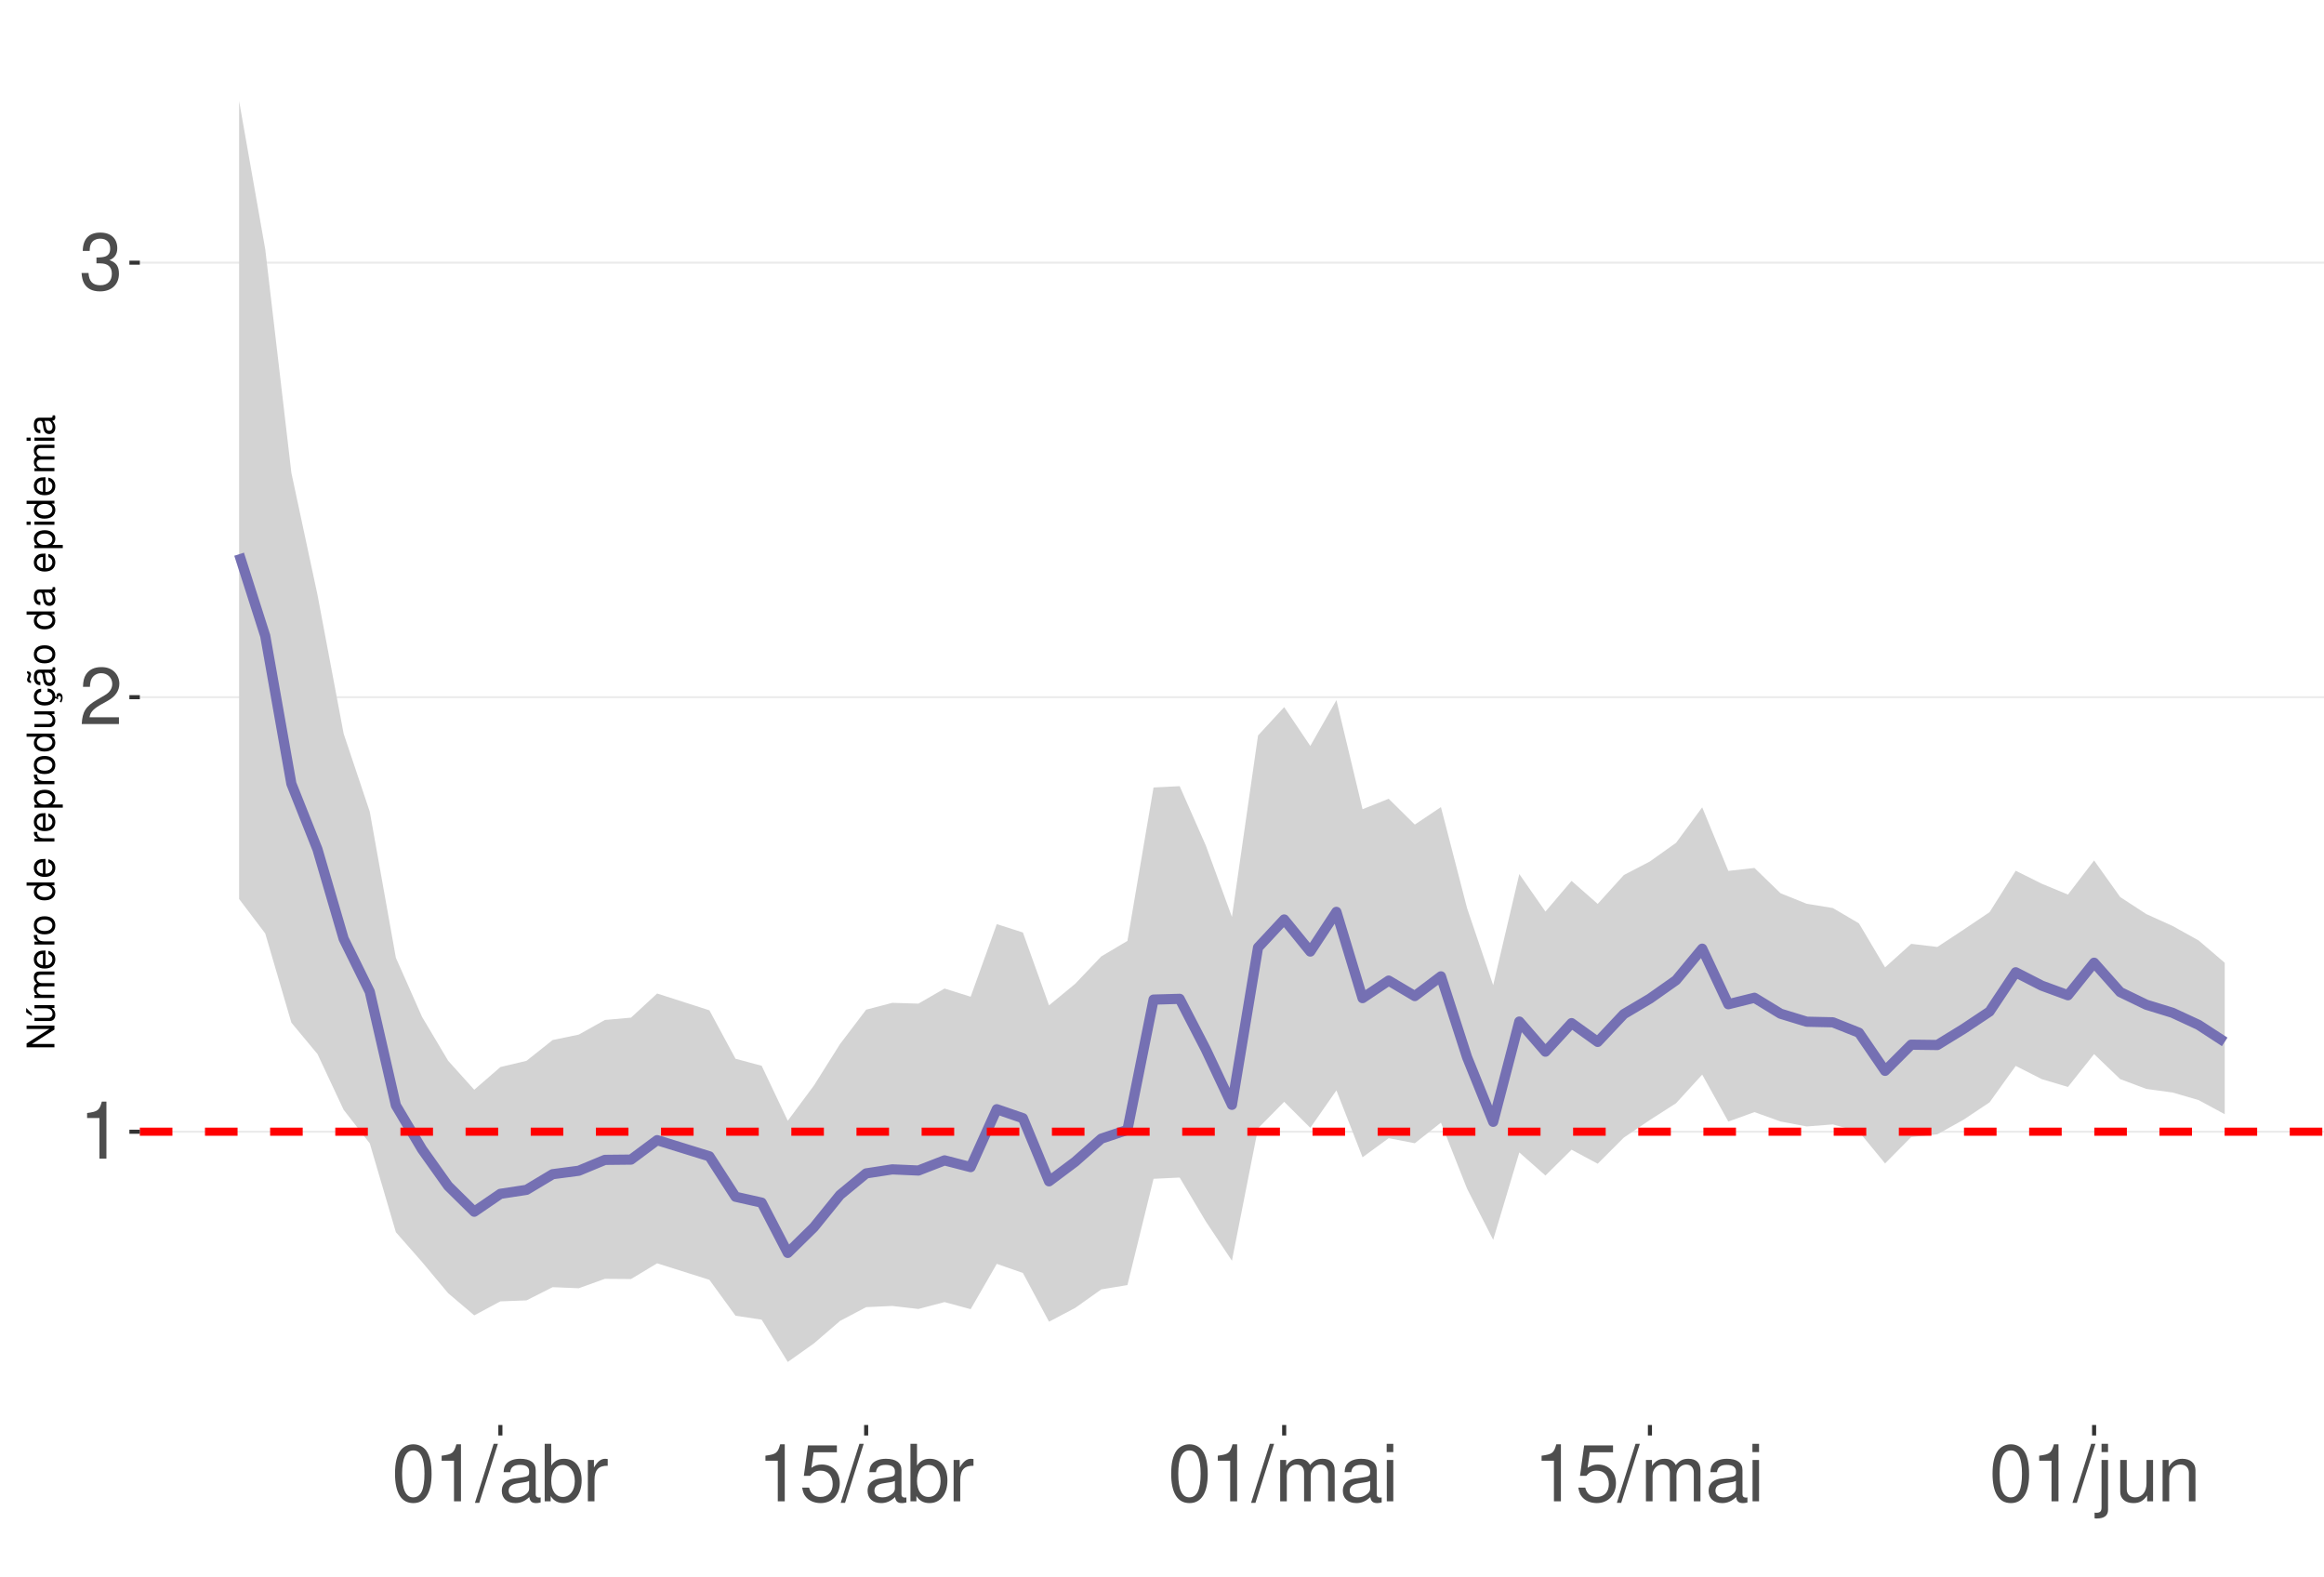
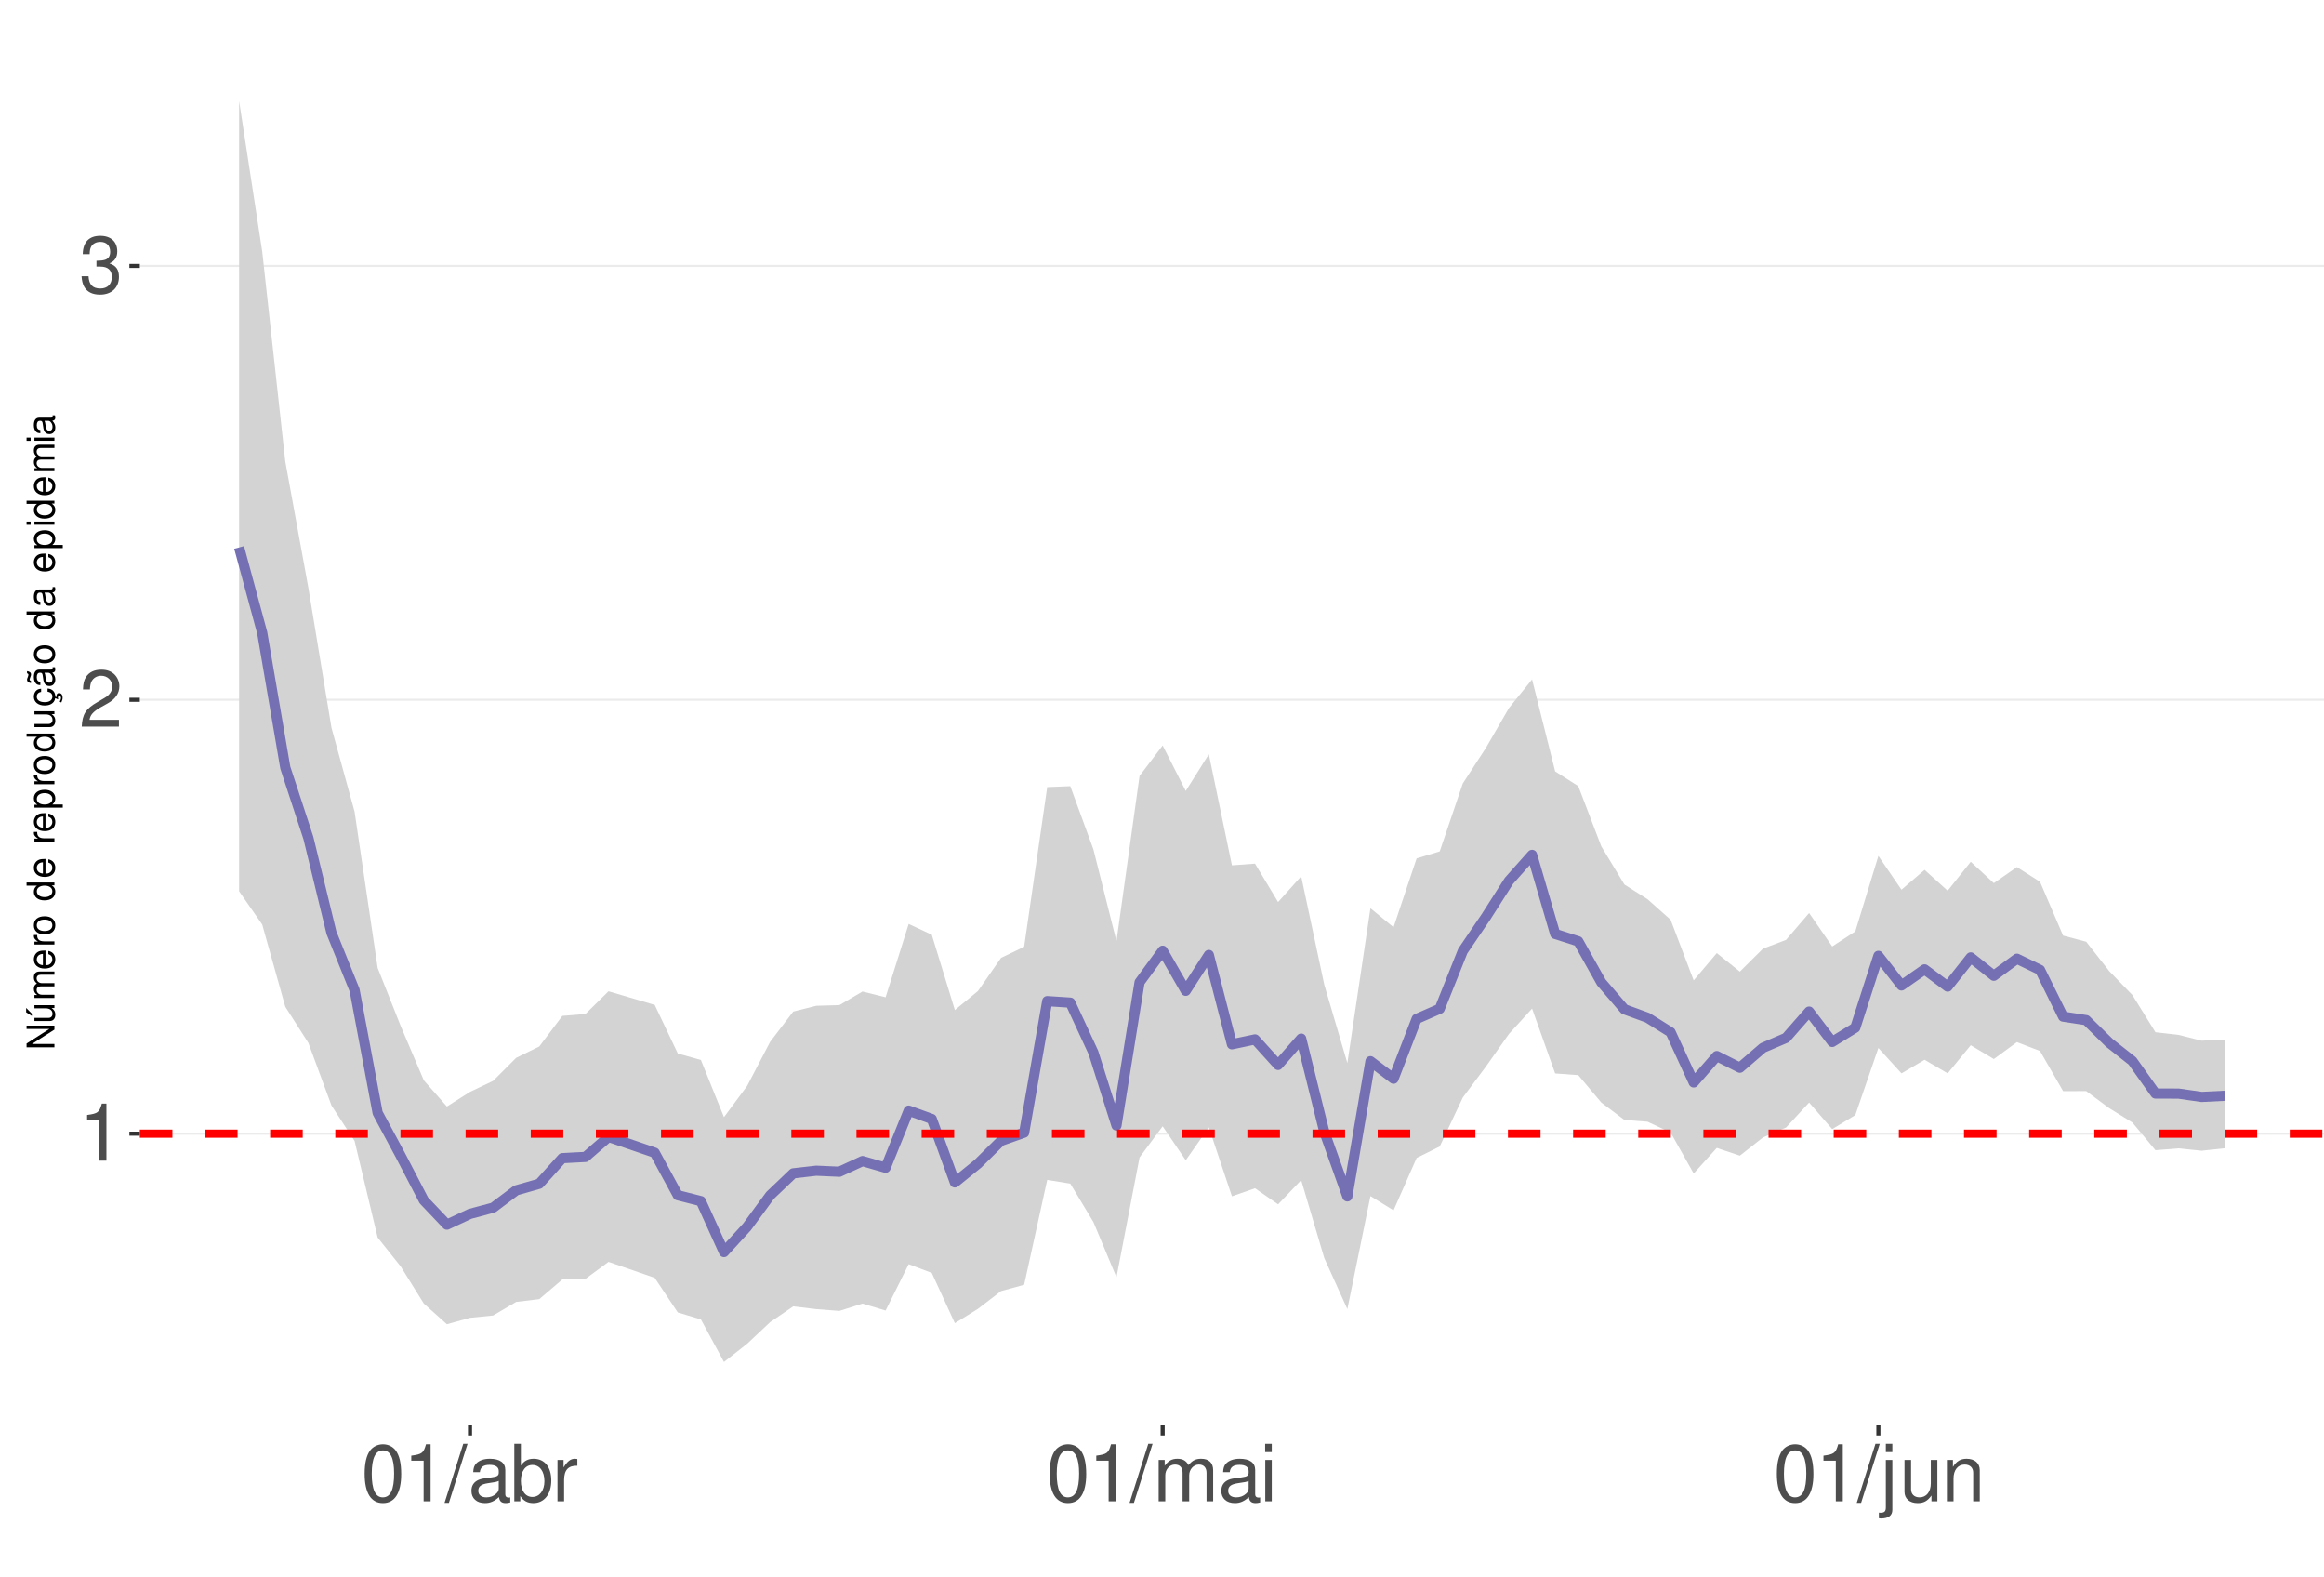
<svg xmlns="http://www.w3.org/2000/svg" xmlns:xlink="http://www.w3.org/1999/xlink" width="609pt" height="413pt" viewBox="0 0 609 413" version="1.1">
  <defs>
    <g>
      <symbol overflow="visible" id="glyph0-0">
        <path style="stroke:none;" d="" />
      </symbol>
      <symbol overflow="visible" id="glyph0-1">
        <path style="stroke:none;" d="M 5.344 -10.641 L 5.344 0 L 7.172 0 L 7.172 -14.938 L 5.969 -14.938 C 5.328 -12.641 4.922 -12.328 2.109 -11.953 L 2.109 -10.641 Z M 5.344 -10.641 " />
      </symbol>
      <symbol overflow="visible" id="glyph0-2">
        <path style="stroke:none;" d="M 10.453 -1.797 L 2.75 -1.797 C 2.938 -3.031 3.594 -3.828 5.391 -4.922 L 7.453 -6.078 C 9.5 -7.203 10.562 -8.734 10.562 -10.578 C 10.562 -11.812 10.062 -12.969 9.188 -13.781 C 8.328 -14.562 7.25 -14.938 5.859 -14.938 C 4 -14.938 2.625 -14.281 1.812 -13 C 1.297 -12.203 1.078 -11.281 1.031 -9.766 L 2.844 -9.766 C 2.906 -10.781 3.031 -11.375 3.281 -11.875 C 3.766 -12.781 4.703 -13.344 5.797 -13.344 C 7.453 -13.344 8.703 -12.141 8.703 -10.531 C 8.703 -9.344 8.016 -8.297 6.719 -7.562 L 4.812 -6.438 C 1.75 -4.688 0.875 -3.281 0.703 -0.016 L 10.453 -0.016 Z M 10.453 -1.797 " />
      </symbol>
      <symbol overflow="visible" id="glyph0-3">
        <path style="stroke:none;" d="M 4.562 -6.875 L 5.562 -6.875 C 7.547 -6.875 8.594 -5.953 8.594 -4.156 C 8.594 -2.266 7.453 -1.141 5.578 -1.141 C 3.578 -1.141 2.609 -2.141 2.484 -4.344 L 0.656 -4.344 C 0.75 -3.141 0.953 -2.359 1.297 -1.688 C 2.062 -0.25 3.484 0.469 5.5 0.469 C 8.516 0.469 10.453 -1.344 10.453 -4.172 C 10.453 -6.078 9.734 -7.109 7.969 -7.719 C 9.344 -8.281 10.016 -9.312 10.016 -10.828 C 10.016 -13.391 8.344 -14.938 5.562 -14.938 C 2.609 -14.938 1.031 -13.281 0.969 -10.125 L 2.781 -10.125 C 2.812 -11.031 2.891 -11.547 3.125 -12 C 3.531 -12.844 4.438 -13.344 5.578 -13.344 C 7.188 -13.344 8.156 -12.375 8.156 -10.766 C 8.156 -9.703 7.781 -9.062 6.984 -8.719 C 6.484 -8.516 5.828 -8.422 4.562 -8.406 Z M 4.562 -6.875 " />
      </symbol>
      <symbol overflow="visible" id="glyph0-4">
        <path style="stroke:none;" d="M 5.688 -14.938 C 4.312 -14.938 3.078 -14.312 2.312 -13.297 C 1.359 -11.984 0.891 -10 0.891 -7.234 C 0.891 -2.188 2.547 0.469 5.688 0.469 C 8.781 0.469 10.469 -2.188 10.469 -7.109 C 10.469 -10 10.016 -11.938 9.047 -13.297 C 8.281 -14.328 7.062 -14.938 5.688 -14.938 Z M 5.688 -13.328 C 7.641 -13.328 8.609 -11.312 8.609 -7.266 C 8.609 -3.016 7.656 -1.031 5.641 -1.031 C 3.719 -1.031 2.75 -3.094 2.75 -7.203 C 2.75 -11.312 3.719 -13.328 5.688 -13.328 Z M 5.688 -13.328 " />
      </symbol>
      <symbol overflow="visible" id="glyph0-5">
        <path style="stroke:none;" d="M 4.734 -15.062 L -0.172 0.406 L 0.969 0.406 L 5.859 -15.062 Z M 4.734 -15.062 " />
      </symbol>
      <symbol overflow="visible" id="glyph0-6">
        <path style="stroke:none;" d="M 11.047 -1.016 C 10.859 -0.969 10.781 -0.969 10.672 -0.969 C 10.078 -0.969 9.75 -1.281 9.75 -1.812 L 9.75 -8.188 C 9.75 -10.094 8.344 -11.141 5.688 -11.141 C 4.094 -11.141 2.828 -10.672 2.094 -9.875 C 1.594 -9.312 1.391 -8.703 1.344 -7.625 L 3.078 -7.625 C 3.219 -8.938 4 -9.547 5.625 -9.547 C 7.188 -9.547 8.031 -8.969 8.031 -7.938 L 8.031 -7.484 C 8.016 -6.734 7.641 -6.469 6.234 -6.281 C 3.797 -5.969 3.422 -5.891 2.766 -5.625 C 1.516 -5.078 0.875 -4.125 0.875 -2.734 C 0.875 -0.766 2.234 0.469 4.422 0.469 C 5.781 0.469 6.875 0 8.094 -1.109 C 8.219 0 8.766 0.469 9.875 0.469 C 10.25 0.469 10.469 0.438 11.047 0.297 Z M 8.031 -3.406 C 8.031 -2.828 7.875 -2.484 7.359 -2 C 6.656 -1.359 5.797 -1.031 4.797 -1.031 C 3.453 -1.031 2.672 -1.672 2.672 -2.766 C 2.672 -3.906 3.406 -4.484 5.266 -4.75 C 7.109 -5 7.453 -5.078 8.031 -5.344 Z M 8.031 -3.406 " />
      </symbol>
      <symbol overflow="visible" id="glyph0-7">
        <path style="stroke:none;" d="M 1.109 -15.062 L 1.109 0 L 2.672 0 L 2.672 -1.391 C 3.484 -0.125 4.578 0.469 6.094 0.469 C 8.938 0.469 10.797 -1.859 10.797 -5.453 C 10.797 -8.969 9.047 -11.141 6.172 -11.141 C 4.688 -11.141 3.641 -10.578 2.828 -9.359 L 2.828 -15.062 Z M 5.844 -9.516 C 7.766 -9.516 9 -7.844 9 -5.266 C 9 -2.812 7.719 -1.141 5.844 -1.141 C 4 -1.141 2.828 -2.781 2.828 -5.328 C 2.828 -7.875 4 -9.516 5.844 -9.516 Z M 5.844 -9.516 " />
      </symbol>
      <symbol overflow="visible" id="glyph0-8">
        <path style="stroke:none;" d="M 1.422 -10.828 L 1.422 0 L 3.156 0 L 3.156 -5.625 C 3.188 -8.219 4.25 -9.375 6.625 -9.312 L 6.625 -11.078 C 6.344 -11.109 6.172 -11.141 5.969 -11.141 C 4.859 -11.141 4 -10.469 3.016 -8.859 L 3.016 -10.828 Z M 1.422 -10.828 " />
      </symbol>
      <symbol overflow="visible" id="glyph0-9">
-         <path style="stroke:none;" d="M 9.828 -14.641 L 2.266 -14.641 L 1.172 -6.672 L 2.844 -6.672 C 3.703 -7.688 4.406 -8.031 5.562 -8.031 C 7.516 -8.031 8.734 -6.688 8.734 -4.531 C 8.734 -2.422 7.516 -1.141 5.531 -1.141 C 3.953 -1.141 2.969 -1.938 2.547 -3.594 L 0.719 -3.594 C 0.969 -2.391 1.172 -1.812 1.609 -1.281 C 2.438 -0.172 3.922 0.469 5.578 0.469 C 8.531 0.469 10.594 -1.672 10.594 -4.766 C 10.594 -7.656 8.672 -9.641 5.859 -9.641 C 4.828 -9.641 4 -9.375 3.156 -8.766 L 3.734 -12.844 L 9.828 -12.844 Z M 9.828 -14.641 " />
+         <path style="stroke:none;" d="M 1.453 -10.828 L 1.453 0 L 3.188 0 L 3.188 -6.797 C 3.188 -8.359 4.312 -9.625 5.719 -9.625 C 7 -9.625 7.719 -8.844 7.719 -7.453 L 7.719 0 L 9.453 0 L 9.453 -6.797 C 9.453 -8.359 10.594 -9.625 12 -9.625 C 13.266 -9.625 14 -8.812 14 -7.453 L 14 0 L 15.734 0 L 15.734 -8.125 C 15.734 -10.062 14.625 -11.141 12.594 -11.141 C 11.156 -11.141 10.281 -10.703 9.281 -9.484 C 8.641 -10.641 7.766 -11.141 6.359 -11.141 C 4.922 -11.141 3.953 -10.594 3.031 -9.297 L 3.031 -10.828 Z M 1.453 -10.828 " />
      </symbol>
      <symbol overflow="visible" id="glyph0-10">
-         <path style="stroke:none;" d="M 1.453 -10.828 L 1.453 0 L 3.188 0 L 3.188 -6.797 C 3.188 -8.359 4.312 -9.625 5.719 -9.625 C 7 -9.625 7.719 -8.844 7.719 -7.453 L 7.719 0 L 9.453 0 L 9.453 -6.797 C 9.453 -8.359 10.594 -9.625 12 -9.625 C 13.266 -9.625 14 -8.812 14 -7.453 L 14 0 L 15.734 0 L 15.734 -8.125 C 15.734 -10.062 14.625 -11.141 12.594 -11.141 C 11.156 -11.141 10.281 -10.703 9.281 -9.484 C 8.641 -10.641 7.766 -11.141 6.359 -11.141 C 4.922 -11.141 3.953 -10.594 3.031 -9.297 L 3.031 -10.828 Z M 1.453 -10.828 " />
+         <path style="stroke:none;" d="M 3.094 -10.828 L 1.391 -10.828 L 1.391 0 L 3.094 0 Z M 3.094 -15.062 L 1.359 -15.062 L 1.359 -12.891 L 3.094 -12.891 Z M 3.094 -15.062 " />
      </symbol>
      <symbol overflow="visible" id="glyph0-11">
-         <path style="stroke:none;" d="M 3.094 -10.828 L 1.391 -10.828 L 1.391 0 L 3.094 0 Z M 3.094 -15.062 L 1.359 -15.062 L 1.359 -12.891 L 3.094 -12.891 Z M 3.094 -15.062 " />
+         <path style="stroke:none;" d="M 1.453 -10.828 L 1.453 1.562 C 1.453 2.641 1.109 3 0.047 3 C -0.078 3 -0.141 3 -0.375 2.969 L -0.375 4.438 C -0.172 4.484 -0.062 4.5 0.203 4.5 C 2.141 4.5 3.156 3.734 3.156 2.25 L 3.156 -10.828 Z M 3.156 -15.062 L 1.453 -15.062 L 1.453 -12.891 L 3.156 -12.891 Z M 3.156 -15.062 " />
      </symbol>
      <symbol overflow="visible" id="glyph0-12">
-         <path style="stroke:none;" d="M 1.453 -10.828 L 1.453 1.562 C 1.453 2.641 1.109 3 0.047 3 C -0.078 3 -0.141 3 -0.375 2.969 L -0.375 4.438 C -0.172 4.484 -0.062 4.5 0.203 4.5 C 2.141 4.5 3.156 3.734 3.156 2.25 L 3.156 -10.828 Z M 3.156 -15.062 L 1.453 -15.062 L 1.453 -12.891 L 3.156 -12.891 Z M 3.156 -15.062 " />
+         <path style="stroke:none;" d="M 9.953 0 L 9.953 -10.828 L 8.234 -10.828 L 8.234 -4.688 C 8.234 -2.484 7.078 -1.031 5.281 -1.031 C 3.922 -1.031 3.062 -1.859 3.062 -3.156 L 3.062 -10.828 L 1.344 -10.828 L 1.344 -2.484 C 1.344 -0.688 2.688 0.469 4.797 0.469 C 6.375 0.469 7.391 -0.078 8.406 -1.516 L 8.406 0 Z M 9.953 0 " />
      </symbol>
      <symbol overflow="visible" id="glyph0-13">
-         <path style="stroke:none;" d="M 9.953 0 L 9.953 -10.828 L 8.234 -10.828 L 8.234 -4.688 C 8.234 -2.484 7.078 -1.031 5.281 -1.031 C 3.922 -1.031 3.062 -1.859 3.062 -3.156 L 3.062 -10.828 L 1.344 -10.828 L 1.344 -2.484 C 1.344 -0.688 2.688 0.469 4.797 0.469 C 6.375 0.469 7.391 -0.078 8.406 -1.516 L 8.406 0 Z M 9.953 0 " />
-       </symbol>
-       <symbol overflow="visible" id="glyph0-14">
        <path style="stroke:none;" d="M 1.453 -10.828 L 1.453 0 L 3.188 0 L 3.188 -5.969 C 3.188 -8.188 4.344 -9.625 6.109 -9.625 C 7.484 -9.625 8.344 -8.797 8.344 -7.5 L 8.344 0 L 10.062 0 L 10.062 -8.188 C 10.062 -9.984 8.719 -11.141 6.625 -11.141 C 5.016 -11.141 3.984 -10.516 3.031 -9 L 3.031 -10.828 Z M 1.453 -10.828 " />
      </symbol>
      <symbol overflow="visible" id="glyph1-0">
        <path style="stroke:none;" d="" />
      </symbol>
      <symbol overflow="visible" id="glyph1-1">
        <path style="stroke:none;" d="M -7.297 -6.453 L -7.297 -5.578 L -1.328 -5.578 L -7.297 -1.766 L -7.297 -0.766 L 0 -0.766 L 0 -1.641 L -5.906 -1.641 L 0 -5.406 L 0 -6.453 Z M -7.297 -6.453 " />
      </symbol>
      <symbol overflow="visible" id="glyph1-2">
        <path style="stroke:none;" d="M 0 -4.812 L -5.234 -4.812 L -5.234 -3.984 L -2.266 -3.984 C -1.203 -3.984 -0.5 -3.438 -0.5 -2.562 C -0.5 -1.906 -0.906 -1.484 -1.531 -1.484 L -5.234 -1.484 L -5.234 -0.656 L -1.203 -0.656 C -0.328 -0.656 0.234 -1.297 0.234 -2.312 C 0.234 -3.094 -0.047 -3.578 -0.734 -4.062 L 0 -4.062 Z M -7.406 -2.953 L -5.922 -2 L -5.922 -2.594 L -7.406 -4.094 Z M -7.406 -2.953 " />
      </symbol>
      <symbol overflow="visible" id="glyph1-3">
        <path style="stroke:none;" d="M -5.234 -0.703 L 0 -0.703 L 0 -1.547 L -3.297 -1.547 C -4.047 -1.547 -4.656 -2.094 -4.656 -2.766 C -4.656 -3.391 -4.281 -3.734 -3.609 -3.734 L 0 -3.734 L 0 -4.578 L -3.297 -4.578 C -4.047 -4.578 -4.656 -5.125 -4.656 -5.812 C -4.656 -6.422 -4.266 -6.781 -3.609 -6.781 L 0 -6.781 L 0 -7.625 L -3.938 -7.625 C -4.875 -7.625 -5.391 -7.078 -5.391 -6.094 C -5.391 -5.406 -5.188 -4.984 -4.594 -4.484 C -5.156 -4.188 -5.391 -3.766 -5.391 -3.078 C -5.391 -2.375 -5.125 -1.906 -4.5 -1.469 L -5.234 -1.469 Z M -5.234 -0.703 " />
      </symbol>
      <symbol overflow="visible" id="glyph1-4">
        <path style="stroke:none;" d="M -2.344 -5.125 C -3.141 -5.125 -3.625 -5.062 -4.016 -4.922 C -4.875 -4.578 -5.391 -3.781 -5.391 -2.797 C -5.391 -1.344 -4.281 -0.406 -2.547 -0.406 C -0.812 -0.406 0.234 -1.297 0.234 -2.781 C 0.234 -3.984 -0.453 -4.812 -1.594 -5.016 L -1.594 -4.188 C -0.906 -3.953 -0.547 -3.484 -0.547 -2.812 C -0.547 -2.281 -0.781 -1.828 -1.219 -1.547 C -1.516 -1.344 -1.812 -1.281 -2.344 -1.266 Z M -3.016 -1.297 C -3.984 -1.359 -4.625 -1.953 -4.625 -2.797 C -4.625 -3.641 -3.953 -4.234 -3.016 -4.234 Z M -3.016 -1.297 " />
      </symbol>
      <symbol overflow="visible" id="glyph1-5">
        <path style="stroke:none;" d="M -5.234 -0.688 L 0 -0.688 L 0 -1.531 L -2.719 -1.531 C -3.984 -1.547 -4.547 -2.062 -4.516 -3.203 L -5.359 -3.203 C -5.375 -3.062 -5.391 -2.984 -5.391 -2.891 C -5.391 -2.344 -5.062 -1.938 -4.297 -1.453 L -5.234 -1.453 Z M -5.234 -0.688 " />
      </symbol>
      <symbol overflow="visible" id="glyph1-6">
        <path style="stroke:none;" d="M -5.391 -2.719 C -5.391 -1.234 -4.344 -0.359 -2.578 -0.359 C -0.812 -0.359 0.234 -1.234 0.234 -2.734 C 0.234 -4.203 -0.812 -5.094 -2.547 -5.094 C -4.359 -5.094 -5.391 -4.234 -5.391 -2.719 Z M -4.625 -2.734 C -4.625 -3.672 -3.844 -4.234 -2.547 -4.234 C -1.312 -4.234 -0.547 -3.656 -0.547 -2.734 C -0.547 -1.797 -1.312 -1.234 -2.578 -1.234 C -3.844 -1.234 -4.625 -1.797 -4.625 -2.734 Z M -4.625 -2.734 " />
      </symbol>
      <symbol overflow="visible" id="glyph1-7">
        <path style="stroke:none;" d="" />
      </symbol>
      <symbol overflow="visible" id="glyph1-8">
        <path style="stroke:none;" d="M -7.297 -4.953 L -7.297 -4.125 L -4.578 -4.125 C -5.109 -3.766 -5.391 -3.203 -5.391 -2.516 C -5.391 -1.156 -4.297 -0.266 -2.625 -0.266 C -0.859 -0.266 0.234 -1.125 0.234 -2.547 C 0.234 -3.266 -0.047 -3.766 -0.688 -4.203 L 0 -4.203 L 0 -4.953 Z M -4.609 -2.656 C -4.609 -3.547 -3.812 -4.125 -2.562 -4.125 C -1.344 -4.125 -0.547 -3.547 -0.547 -2.656 C -0.547 -1.734 -1.359 -1.125 -2.578 -1.125 C -3.797 -1.125 -4.609 -1.734 -4.609 -2.656 Z M -4.609 -2.656 " />
      </symbol>
      <symbol overflow="visible" id="glyph1-9">
        <path style="stroke:none;" d="M 2.188 -0.547 L 2.188 -1.375 L -0.547 -1.375 C -0.016 -1.812 0.234 -2.312 0.234 -2.984 C 0.234 -4.344 -0.859 -5.234 -2.531 -5.234 C -4.297 -5.234 -5.391 -4.375 -5.391 -2.984 C -5.391 -2.266 -5.062 -1.703 -4.453 -1.312 L -5.234 -1.312 L -5.234 -0.547 Z M -4.609 -2.844 C -4.609 -3.766 -3.797 -4.359 -2.547 -4.359 C -1.359 -4.359 -0.547 -3.75 -0.547 -2.844 C -0.547 -1.953 -1.344 -1.375 -2.578 -1.375 C -3.812 -1.375 -4.609 -1.953 -4.609 -2.844 Z M -4.609 -2.844 " />
      </symbol>
      <symbol overflow="visible" id="glyph1-10">
        <path style="stroke:none;" d="M 0 -4.812 L -5.234 -4.812 L -5.234 -3.984 L -2.266 -3.984 C -1.203 -3.984 -0.5 -3.438 -0.5 -2.562 C -0.5 -1.906 -0.906 -1.484 -1.531 -1.484 L -5.234 -1.484 L -5.234 -0.656 L -1.203 -0.656 C -0.328 -0.656 0.234 -1.297 0.234 -2.312 C 0.234 -3.094 -0.047 -3.578 -0.734 -4.062 L 0 -4.062 Z M 0 -4.812 " />
      </symbol>
      <symbol overflow="visible" id="glyph1-11">
        <path style="stroke:none;" d="M 0.234 -2.641 C 0.234 -3.875 -0.547 -4.703 -1.797 -4.766 L -1.797 -3.938 C -0.953 -3.797 -0.531 -3.359 -0.531 -2.656 C -0.531 -1.734 -1.281 -1.188 -2.516 -1.188 C -3.844 -1.188 -4.625 -1.719 -4.625 -2.625 C -4.625 -3.328 -4.203 -3.766 -3.484 -3.875 L -3.484 -4.703 C -3.984 -4.672 -4.312 -4.562 -4.609 -4.359 C -5.094 -4 -5.391 -3.375 -5.391 -2.641 C -5.391 -1.219 -4.266 -0.312 -2.531 -0.312 C -1.469 -0.312 -0.625 -0.672 -0.156 -1.312 C 0.047 -1.594 0.125 -1.812 0.203 -2.25 L 0.922 -1.938 L 0.984 -2.062 C 0.938 -2.188 0.906 -2.25 0.906 -2.375 C 0.906 -2.656 1.047 -2.828 1.281 -2.828 C 1.547 -2.828 1.734 -2.594 1.734 -2.297 C 1.734 -2.031 1.672 -1.844 1.438 -1.406 L 1.406 -1.312 L 1.812 -1.094 C 2.078 -1.75 2.141 -1.953 2.141 -2.344 C 2.141 -3.109 1.781 -3.578 1.203 -3.578 C 0.781 -3.578 0.547 -3.297 0.547 -2.797 C 0.547 -2.703 0.547 -2.641 0.562 -2.516 Z M 0.234 -2.641 " />
      </symbol>
      <symbol overflow="visible" id="glyph1-12">
        <path style="stroke:none;" d="M -0.484 -5.344 C -0.469 -5.266 -0.469 -5.219 -0.469 -5.172 C -0.469 -4.875 -0.625 -4.719 -0.875 -4.719 L -3.953 -4.719 C -4.891 -4.719 -5.391 -4.047 -5.391 -2.75 C -5.391 -1.984 -5.172 -1.375 -4.781 -1.016 C -4.516 -0.766 -4.203 -0.672 -3.688 -0.656 L -3.688 -1.484 C -4.328 -1.562 -4.625 -1.938 -4.625 -2.719 C -4.625 -3.484 -4.344 -3.891 -3.844 -3.891 L -3.625 -3.891 C -3.266 -3.875 -3.125 -3.703 -3.047 -3.016 C -2.891 -1.844 -2.844 -1.656 -2.719 -1.344 C -2.453 -0.734 -2 -0.422 -1.312 -0.422 C -0.375 -0.422 0.234 -1.078 0.234 -2.141 C 0.234 -2.797 0 -3.328 -0.547 -3.922 C 0 -3.984 0.234 -4.234 0.234 -4.781 C 0.234 -4.953 0.203 -5.062 0.141 -5.344 Z M -1.656 -3.891 C -1.375 -3.891 -1.203 -3.812 -0.969 -3.562 C -0.656 -3.219 -0.5 -2.812 -0.5 -2.312 C -0.5 -1.672 -0.812 -1.297 -1.344 -1.297 C -1.891 -1.297 -2.172 -1.656 -2.297 -2.547 C -2.422 -3.438 -2.453 -3.609 -2.594 -3.891 Z M -7.172 -3.75 C -6.922 -3.672 -6.812 -3.547 -6.812 -3.375 C -6.812 -3.25 -6.875 -2.984 -6.984 -2.734 C -7.156 -2.312 -7.172 -2.25 -7.172 -2.047 C -7.172 -1.594 -6.797 -1.297 -6.141 -1.188 L -6.141 -1.766 C -6.375 -1.812 -6.5 -1.938 -6.5 -2.094 C -6.5 -2.203 -6.469 -2.344 -6.375 -2.578 C -6.156 -3.156 -6.125 -3.234 -6.125 -3.438 C -6.125 -3.922 -6.484 -4.219 -7.172 -4.312 Z M -7.172 -3.75 " />
      </symbol>
      <symbol overflow="visible" id="glyph1-13">
        <path style="stroke:none;" d="M -0.484 -5.344 C -0.469 -5.266 -0.469 -5.219 -0.469 -5.172 C -0.469 -4.875 -0.625 -4.719 -0.875 -4.719 L -3.953 -4.719 C -4.891 -4.719 -5.391 -4.047 -5.391 -2.75 C -5.391 -1.984 -5.172 -1.375 -4.781 -1.016 C -4.516 -0.766 -4.203 -0.672 -3.688 -0.656 L -3.688 -1.484 C -4.328 -1.562 -4.625 -1.938 -4.625 -2.719 C -4.625 -3.484 -4.344 -3.891 -3.844 -3.891 L -3.625 -3.891 C -3.266 -3.875 -3.125 -3.703 -3.047 -3.016 C -2.891 -1.844 -2.844 -1.656 -2.719 -1.344 C -2.453 -0.734 -2 -0.422 -1.312 -0.422 C -0.375 -0.422 0.234 -1.078 0.234 -2.141 C 0.234 -2.797 0 -3.328 -0.547 -3.922 C 0 -3.984 0.234 -4.234 0.234 -4.781 C 0.234 -4.953 0.203 -5.062 0.141 -5.344 Z M -1.656 -3.891 C -1.375 -3.891 -1.203 -3.812 -0.969 -3.562 C -0.656 -3.219 -0.5 -2.812 -0.5 -2.312 C -0.5 -1.672 -0.812 -1.297 -1.344 -1.297 C -1.891 -1.297 -2.172 -1.656 -2.297 -2.547 C -2.422 -3.438 -2.453 -3.609 -2.594 -3.891 Z M -1.656 -3.891 " />
      </symbol>
      <symbol overflow="visible" id="glyph1-14">
        <path style="stroke:none;" d="M -5.234 -1.5 L -5.234 -0.672 L 0 -0.672 L 0 -1.5 Z M -7.297 -1.5 L -7.297 -0.656 L -6.234 -0.656 L -6.234 -1.5 Z M -7.297 -1.5 " />
      </symbol>
    </g>
    <clipPath id="clip1">
      <path d="M 36.645 9.961 L 609 9.961 L 609 373.328 L 36.645 373.328 Z M 36.645 9.961 " />
    </clipPath>
    <clipPath id="clip2">
-       <path d="M 36.645 296 L 609 296 L 609 297 L 36.645 297 Z M 36.645 296 " />
+       <path d="M 36.645 296 L 609 296 L 609 298 L 36.645 298 Z M 36.645 296 " />
    </clipPath>
    <clipPath id="clip3">
-       <path d="M 36.645 182 L 609 182 L 609 183 L 36.645 183 Z M 36.645 182 " />
+       <path d="M 36.645 183 L 609 183 L 609 184 L 36.645 184 Z M 36.645 183 " />
    </clipPath>
    <clipPath id="clip4">
-       <path d="M 36.645 68 L 609 68 L 609 70 L 36.645 70 Z M 36.645 68 " />
+       <path d="M 36.645 69 L 609 69 L 609 70 L 36.645 70 Z M 36.645 69 " />
    </clipPath>
    <clipPath id="clip5">
-       <path d="M 36.645 295 L 609 295 L 609 298 L 36.645 298 Z M 36.645 295 " />
+       <path d="M 36.645 295 L 609 295 L 609 299 L 36.645 299 Z M 36.645 295 " />
    </clipPath>
  </defs>
  <g id="surface73">
    <rect x="0" y="0" width="609" height="413" style="fill:rgb(100%,100%,100%);fill-opacity:1;stroke:none;" />
    <rect x="0" y="0" width="609" height="413" style="fill:rgb(100%,100%,100%);fill-opacity:1;stroke:none;" />
    <path style="fill:none;stroke-width:1.067;stroke-linecap:round;stroke-linejoin:round;stroke:rgb(100%,100%,100%);stroke-opacity:1;stroke-miterlimit:10;" d="M 0 413 L 609 413 L 609 0 L 0 0 Z M 0 413 " />
    <g clip-path="url(#clip1)" clip-rule="nonzero">
      <path style=" stroke:none;fill-rule:nonzero;fill:rgb(100%,100%,100%);fill-opacity:1;" d="M 36.645 373.328 L 609 373.328 L 609 9.961 L 36.645 9.961 Z M 36.645 373.328 " />
    </g>
    <g clip-path="url(#clip2)" clip-rule="nonzero">
-       <path style="fill:none;stroke-width:0.533;stroke-linecap:butt;stroke-linejoin:round;stroke:rgb(92.157%,92.157%,92.157%);stroke-opacity:1;stroke-miterlimit:10;" d="M 36.645 296.488 L 609 296.488 " />
+       <path style="fill:none;stroke-width:0.533;stroke-linecap:butt;stroke-linejoin:round;stroke:rgb(92.157%,92.157%,92.157%);stroke-opacity:1;stroke-miterlimit:10;" d="M 36.645 297 L 609 297 " />
    </g>
    <g clip-path="url(#clip3)" clip-rule="nonzero">
-       <path style="fill:none;stroke-width:0.533;stroke-linecap:butt;stroke-linejoin:round;stroke:rgb(92.157%,92.157%,92.157%);stroke-opacity:1;stroke-miterlimit:10;" d="M 36.645 182.652 L 609 182.652 " />
+       <path style="fill:none;stroke-width:0.533;stroke-linecap:butt;stroke-linejoin:round;stroke:rgb(92.157%,92.157%,92.157%);stroke-opacity:1;stroke-miterlimit:10;" d="M 36.645 183.328 L 609 183.328 " />
    </g>
    <g clip-path="url(#clip4)" clip-rule="nonzero">
-       <path style="fill:none;stroke-width:0.533;stroke-linecap:butt;stroke-linejoin:round;stroke:rgb(92.157%,92.157%,92.157%);stroke-opacity:1;stroke-miterlimit:10;" d="M 36.645 68.816 L 609 68.816 " />
-     </g>
-     <path style=" stroke:none;fill-rule:nonzero;fill:rgb(82.745%,82.745%,82.745%);fill-opacity:1;" d="M 62.66 26.48 L 69.508 65.301 L 76.355 123.879 L 83.199 155.848 L 90.047 192.191 L 96.895 212.641 L 103.738 250.918 L 110.586 266.383 L 117.434 277.895 L 124.277 285.496 L 131.125 279.547 L 137.973 277.914 L 144.816 272.473 L 151.664 271.047 L 158.512 267.215 L 165.355 266.605 L 172.203 260.281 L 185.895 264.684 L 192.742 277.371 L 199.59 279.211 L 206.434 293.621 L 213.281 284.395 L 220.129 273.523 L 226.973 264.516 L 233.82 262.727 L 240.668 262.93 L 247.512 258.98 L 254.359 261.121 L 261.207 242.105 L 268.051 244.293 L 274.898 263.383 L 281.746 257.742 L 288.59 250.562 L 295.438 246.5 L 302.285 206.309 L 309.129 205.961 L 315.977 221.492 L 322.824 240.219 L 329.668 192.68 L 336.516 185.254 L 343.363 195.426 L 350.207 183.418 L 357.055 212 L 363.902 209.258 L 370.746 216.027 L 377.594 211.445 L 384.441 237.914 L 391.285 258.105 L 398.133 228.992 L 404.98 238.816 L 411.824 230.777 L 418.672 236.805 L 425.52 229.25 L 432.363 225.68 L 439.211 220.801 L 446.059 211.508 L 452.902 228.16 L 459.75 227.391 L 466.598 234.02 L 473.441 236.77 L 480.289 237.887 L 487.137 241.906 L 493.98 253.434 L 500.828 247.27 L 507.676 248.086 L 514.52 243.578 L 521.367 238.969 L 528.215 228.117 L 535.059 231.527 L 541.906 234.363 L 548.754 225.422 L 555.598 235.016 L 562.445 239.477 L 569.293 242.57 L 576.137 246.375 L 582.984 252.23 L 582.984 291.902 L 576.137 288.199 L 569.293 286.211 L 562.445 285.277 L 555.598 282.715 L 548.754 276.152 L 541.906 284.758 L 535.059 282.723 L 528.215 279.246 L 521.367 288.793 L 514.52 293.363 L 507.676 297.164 L 500.828 297.887 L 493.98 304.801 L 487.137 296.484 L 480.289 294.578 L 473.441 295.109 L 466.598 293.809 L 459.75 291.352 L 452.902 293.828 L 446.059 281.527 L 439.211 289.02 L 432.363 293.41 L 425.52 298.031 L 418.672 304.879 L 411.824 301.203 L 404.98 307.969 L 398.133 301.918 L 391.285 324.812 L 384.441 311.422 L 377.594 294.109 L 370.746 299.512 L 363.902 298.184 L 357.055 303.188 L 350.207 285.66 L 343.363 295.473 L 336.516 288.648 L 329.668 295.594 L 322.824 330.289 L 315.977 319.996 L 309.129 308.5 L 302.285 308.824 L 295.438 336.668 L 288.59 337.797 L 281.746 342.652 L 274.898 346.262 L 268.051 333.5 L 261.207 331.105 L 254.359 342.98 L 247.512 341.125 L 240.668 342.926 L 233.82 342.137 L 226.973 342.449 L 220.129 346.059 L 213.281 351.957 L 206.434 356.812 L 199.59 345.727 L 192.742 344.695 L 185.895 335.289 L 172.203 330.965 L 165.355 335.082 L 158.512 335.031 L 151.664 337.496 L 144.816 337.215 L 137.973 340.676 L 131.125 340.934 L 124.277 344.598 L 117.434 338.797 L 110.586 330.609 L 103.738 322.816 L 96.895 299.535 L 90.047 290.746 L 83.199 276.145 L 76.355 267.918 L 69.508 244.555 L 62.66 235.523 Z M 62.66 26.48 " />
-     <path style="fill:none;stroke-width:2.667;stroke-linecap:butt;stroke-linejoin:round;stroke:rgb(45.882%,43.922%,70.196%);stroke-opacity:1;stroke-miterlimit:10;" d="M 62.66 145.191 L 69.508 166.613 L 76.355 205.328 L 83.199 222.531 L 90.047 245.93 L 96.895 259.812 L 103.738 289.586 L 110.586 301.086 L 117.434 310.703 L 124.277 317.449 L 131.125 312.762 L 137.973 311.719 L 144.816 307.617 L 151.664 306.715 L 158.512 303.867 L 165.355 303.793 L 172.203 298.699 L 185.895 302.934 L 192.742 313.527 L 199.59 315.066 L 206.434 328.242 L 213.281 321.508 L 220.129 313.055 L 226.973 307.41 L 233.82 306.355 L 240.668 306.656 L 247.512 303.996 L 254.359 305.762 L 261.207 290.594 L 268.051 292.949 L 274.898 309.488 L 281.746 304.359 L 288.59 298.309 L 295.438 296.008 L 302.285 261.875 L 309.129 261.68 L 315.977 274.918 L 322.824 289.449 L 329.668 248.23 L 336.516 240.883 L 343.363 249.289 L 350.207 238.891 L 357.055 261.492 L 363.902 256.898 L 370.746 260.953 L 377.594 255.785 L 384.441 276.973 L 391.285 293.898 L 398.133 267.629 L 404.98 275.52 L 411.824 268.043 L 418.672 272.961 L 425.52 265.68 L 432.363 261.621 L 439.211 256.797 L 446.059 248.535 L 452.902 263.094 L 459.75 261.398 L 466.598 265.574 L 473.441 267.672 L 480.289 267.824 L 487.137 270.551 L 493.98 280.539 L 500.828 273.688 L 507.676 273.773 L 514.52 269.566 L 521.367 265.004 L 528.215 254.719 L 535.059 258.23 L 541.906 260.738 L 548.754 252.215 L 555.598 259.906 L 562.445 263.219 L 569.293 265.328 L 576.137 268.5 L 582.984 272.953 " />
+       <path style="fill:none;stroke-width:0.533;stroke-linecap:butt;stroke-linejoin:round;stroke:rgb(92.157%,92.157%,92.157%);stroke-opacity:1;stroke-miterlimit:10;" d="M 36.645 69.66 L 609 69.66 " />
+     </g>
+     <path style=" stroke:none;fill-rule:nonzero;fill:rgb(82.745%,82.745%,82.745%);fill-opacity:1;" d="M 62.66 26.48 L 68.711 65.855 L 74.762 120.922 L 80.812 154.02 L 86.863 190.672 L 92.914 212.637 L 98.961 253.562 L 105.012 268.816 L 111.062 283.027 L 117.113 289.883 L 123.164 286.051 L 129.215 283.168 L 135.266 277.121 L 141.316 274.16 L 147.363 266.137 L 153.414 265.645 L 159.465 259.691 L 171.566 263.262 L 177.617 275.996 L 183.668 277.688 L 189.715 292.672 L 195.766 284.516 L 201.816 272.934 L 207.867 265.008 L 213.918 263.488 L 219.969 263.312 L 226.02 259.758 L 232.07 261.266 L 238.117 242.051 L 244.168 244.883 L 250.219 264.605 L 256.27 259.629 L 262.32 250.941 L 268.371 248.039 L 274.422 206.207 L 280.469 205.965 L 286.52 222.504 L 292.57 246.57 L 298.621 203.273 L 304.672 195.305 L 310.723 207.211 L 316.773 197.598 L 322.824 226.699 L 328.871 226.254 L 334.922 236.32 L 340.973 229.578 L 347.023 257.969 L 353.074 278.504 L 359.125 237.945 L 365.176 242.918 L 371.227 224.883 L 377.273 223.055 L 383.324 205.254 L 389.375 195.941 L 395.426 185.484 L 401.477 177.996 L 407.527 202.09 L 413.578 205.945 L 419.625 221.734 L 425.676 231.727 L 431.727 235.57 L 437.777 240.953 L 443.828 256.844 L 449.879 249.691 L 455.93 254.543 L 461.98 248.531 L 468.027 246.234 L 474.078 239.195 L 480.129 247.953 L 486.18 244.012 L 492.23 224.23 L 498.281 233.086 L 504.332 227.883 L 510.379 233.352 L 516.43 225.766 L 522.48 231.363 L 528.531 227.156 L 534.582 231.016 L 540.633 245.113 L 546.684 246.715 L 552.734 254.426 L 558.781 260.668 L 564.832 270.426 L 570.883 271.121 L 576.934 272.641 L 582.984 272.324 L 582.984 300.82 L 576.934 301.465 L 570.883 300.848 L 564.832 301.328 L 558.781 294.066 L 552.734 290.324 L 546.684 285.844 L 540.633 285.855 L 534.582 275.34 L 528.531 273.012 L 522.48 277.445 L 516.43 273.828 L 510.379 281.195 L 504.332 277.637 L 498.281 281.203 L 492.23 274.547 L 486.18 292.133 L 480.129 295.805 L 474.078 288.844 L 468.027 295.387 L 461.98 297.992 L 455.93 302.762 L 449.879 300.73 L 443.828 307.434 L 437.777 296.691 L 431.727 293.859 L 425.676 293.406 L 419.625 288.848 L 413.578 281.664 L 407.527 281.223 L 401.477 264.223 L 395.426 270.867 L 389.375 279.426 L 383.324 287.531 L 377.273 300.363 L 371.227 303.359 L 365.176 317.082 L 359.125 313.359 L 353.074 342.961 L 347.023 329.582 L 340.973 309.168 L 334.922 315.512 L 328.871 311.305 L 322.824 313.41 L 316.773 295.344 L 310.723 303.961 L 304.672 295.062 L 298.621 303.219 L 292.57 334.609 L 286.52 320.145 L 280.469 310.086 L 274.422 309.109 L 268.371 336.586 L 262.32 338.238 L 256.27 342.895 L 250.219 346.648 L 244.168 333.48 L 238.117 331.188 L 232.07 343.34 L 226.02 341.516 L 219.969 343.434 L 213.918 342.969 L 207.867 342.246 L 201.816 346.375 L 195.766 352.059 L 189.715 356.812 L 183.668 345.652 L 177.617 343.844 L 171.566 334.77 L 159.465 330.582 L 153.414 335.043 L 147.363 335.191 L 141.316 340.348 L 135.266 341.078 L 129.215 344.641 L 123.164 345.242 L 117.113 346.926 L 111.062 341.516 L 105.012 331.797 L 98.961 324.207 L 92.914 298.898 L 86.863 289.617 L 80.812 273.23 L 74.762 263.75 L 68.711 242.195 L 62.66 233.492 Z M 62.66 26.48 " />
+     <path style="fill:none;stroke-width:2.667;stroke-linecap:butt;stroke-linejoin:round;stroke:rgb(45.882%,43.922%,70.196%);stroke-opacity:1;stroke-miterlimit:10;" d="M 62.66 143.418 L 68.711 165.773 L 74.762 201.098 L 80.812 219.527 L 86.863 244.379 L 92.914 259.375 L 98.961 291.559 L 105.012 302.82 L 111.062 314.465 L 117.113 320.832 L 123.164 318.008 L 129.215 316.391 L 135.266 311.848 L 141.316 310.121 L 147.363 303.414 L 153.414 303.094 L 159.465 297.844 L 171.566 301.984 L 177.617 313.133 L 183.668 314.676 L 189.715 328.016 L 195.766 321.402 L 201.816 313.164 L 207.867 307.387 L 213.918 306.699 L 219.969 306.969 L 226.02 304.176 L 232.07 305.918 L 238.117 290.953 L 244.168 293.145 L 250.219 309.773 L 256.27 304.863 L 262.32 298.879 L 268.371 296.742 L 274.422 262.277 L 280.469 262.668 L 286.52 275.73 L 292.57 294.855 L 298.621 257.336 L 304.672 249.062 L 310.723 259.57 L 316.773 250.176 L 322.824 273.578 L 328.871 272.305 L 334.922 278.988 L 340.973 272.094 L 347.023 296.465 L 353.074 313.43 L 359.125 278.016 L 365.176 282.598 L 371.227 266.93 L 377.273 264.277 L 383.324 249.145 L 389.375 240.238 L 395.426 230.754 L 401.477 223.961 L 407.527 244.668 L 413.578 246.605 L 419.625 257.363 L 425.676 264.41 L 431.727 266.625 L 437.777 270.418 L 443.828 283.578 L 449.879 276.66 L 455.93 279.715 L 461.98 274.496 L 468.027 271.91 L 474.078 265.008 L 480.129 272.961 L 486.18 269.234 L 492.23 250.414 L 498.281 258.168 L 504.332 253.949 L 510.379 258.465 L 516.43 250.82 L 522.48 255.625 L 528.531 251.164 L 534.582 254.086 L 540.633 266.332 L 546.684 267.254 L 552.734 273.191 L 558.781 277.957 L 564.832 286.48 L 570.883 286.504 L 576.934 287.375 L 582.984 287.066 " />
    <g clip-path="url(#clip5)" clip-rule="nonzero">
-       <path style="fill:none;stroke-width:2.134;stroke-linecap:butt;stroke-linejoin:round;stroke:rgb(100%,0%,0%);stroke-opacity:1;stroke-dasharray:8.536,8.536;stroke-miterlimit:10;" d="M 36.645 296.488 L 609 296.488 " />
-     </g>
-     <g style="fill:rgb(30.196%,30.196%,30.196%);fill-opacity:1;">
-       <use xlink:href="#glyph0-1" x="20.715" y="303.542" />
-     </g>
-     <g style="fill:rgb(30.196%,30.196%,30.196%);fill-opacity:1;">
-       <use xlink:href="#glyph0-2" x="20.715" y="189.706" />
-     </g>
-     <g style="fill:rgb(30.196%,30.196%,30.196%);fill-opacity:1;">
-       <use xlink:href="#glyph0-3" x="20.715" y="75.87" />
-     </g>
-     <path style="fill:none;stroke-width:1.067;stroke-linecap:butt;stroke-linejoin:round;stroke:rgb(20%,20%,20%);stroke-opacity:1;stroke-miterlimit:10;" d="M 33.906 296.488 L 36.645 296.488 " />
-     <path style="fill:none;stroke-width:1.067;stroke-linecap:butt;stroke-linejoin:round;stroke:rgb(20%,20%,20%);stroke-opacity:1;stroke-miterlimit:10;" d="M 33.906 182.652 L 36.645 182.652 " />
-     <path style="fill:none;stroke-width:1.067;stroke-linecap:butt;stroke-linejoin:round;stroke:rgb(20%,20%,20%);stroke-opacity:1;stroke-miterlimit:10;" d="M 33.906 68.816 L 36.645 68.816 " />
-     <path style="fill:none;stroke-width:1.067;stroke-linecap:butt;stroke-linejoin:round;stroke:rgb(20%,20%,20%);stroke-opacity:1;stroke-miterlimit:10;" d="M 131.125 376.07 L 131.125 373.328 " />
-     <path style="fill:none;stroke-width:1.067;stroke-linecap:butt;stroke-linejoin:round;stroke:rgb(20%,20%,20%);stroke-opacity:1;stroke-miterlimit:10;" d="M 226.973 376.07 L 226.973 373.328 " />
-     <path style="fill:none;stroke-width:1.067;stroke-linecap:butt;stroke-linejoin:round;stroke:rgb(20%,20%,20%);stroke-opacity:1;stroke-miterlimit:10;" d="M 336.516 376.07 L 336.516 373.328 " />
-     <path style="fill:none;stroke-width:1.067;stroke-linecap:butt;stroke-linejoin:round;stroke:rgb(20%,20%,20%);stroke-opacity:1;stroke-miterlimit:10;" d="M 432.363 376.07 L 432.363 373.328 " />
-     <path style="fill:none;stroke-width:1.067;stroke-linecap:butt;stroke-linejoin:round;stroke:rgb(20%,20%,20%);stroke-opacity:1;stroke-miterlimit:10;" d="M 548.754 376.07 L 548.754 373.328 " />
-     <g style="fill:rgb(30.196%,30.196%,30.196%);fill-opacity:1;">
-       <use xlink:href="#glyph0-4" x="102.625" y="393.315" />
-       <use xlink:href="#glyph0-1" x="113.625" y="393.315" />
-       <use xlink:href="#glyph0-5" x="124.625" y="393.315" />
-       <use xlink:href="#glyph0-6" x="130.625" y="393.315" />
-       <use xlink:href="#glyph0-7" x="141.625" y="393.315" />
-       <use xlink:href="#glyph0-8" x="152.625" y="393.315" />
-     </g>
-     <g style="fill:rgb(30.196%,30.196%,30.196%);fill-opacity:1;">
-       <use xlink:href="#glyph0-1" x="198.473" y="393.315" />
-       <use xlink:href="#glyph0-9" x="209.473" y="393.315" />
-       <use xlink:href="#glyph0-5" x="220.473" y="393.315" />
-       <use xlink:href="#glyph0-6" x="226.473" y="393.315" />
-       <use xlink:href="#glyph0-7" x="237.473" y="393.315" />
-       <use xlink:href="#glyph0-8" x="248.473" y="393.315" />
-     </g>
-     <g style="fill:rgb(30.196%,30.196%,30.196%);fill-opacity:1;">
-       <use xlink:href="#glyph0-4" x="306.016" y="393.315" />
-       <use xlink:href="#glyph0-1" x="317.016" y="393.315" />
-       <use xlink:href="#glyph0-5" x="328.016" y="393.315" />
-       <use xlink:href="#glyph0-10" x="334.016" y="393.315" />
-       <use xlink:href="#glyph0-6" x="351.016" y="393.315" />
-       <use xlink:href="#glyph0-11" x="362.016" y="393.315" />
-     </g>
-     <g style="fill:rgb(30.196%,30.196%,30.196%);fill-opacity:1;">
-       <use xlink:href="#glyph0-1" x="401.863" y="393.315" />
-       <use xlink:href="#glyph0-9" x="412.863" y="393.315" />
-       <use xlink:href="#glyph0-5" x="423.863" y="393.315" />
-       <use xlink:href="#glyph0-10" x="429.863" y="393.315" />
-       <use xlink:href="#glyph0-6" x="446.863" y="393.315" />
-       <use xlink:href="#glyph0-11" x="457.863" y="393.315" />
-     </g>
-     <g style="fill:rgb(30.196%,30.196%,30.196%);fill-opacity:1;">
-       <use xlink:href="#glyph0-4" x="521.254" y="393.315" />
-       <use xlink:href="#glyph0-1" x="532.254" y="393.315" />
-       <use xlink:href="#glyph0-5" x="543.254" y="393.315" />
-       <use xlink:href="#glyph0-12" x="549.254" y="393.315" />
-       <use xlink:href="#glyph0-13" x="554.254" y="393.315" />
-       <use xlink:href="#glyph0-14" x="565.254" y="393.315" />
+       <path style="fill:none;stroke-width:2.134;stroke-linecap:butt;stroke-linejoin:round;stroke:rgb(100%,0%,0%);stroke-opacity:1;stroke-dasharray:8.536,8.536;stroke-miterlimit:10;" d="M 36.645 297 L 609 297 " />
+     </g>
+     <g style="fill:rgb(30.196%,30.196%,30.196%);fill-opacity:1;">
+       <use xlink:href="#glyph0-1" x="20.715" y="304.054" />
+     </g>
+     <g style="fill:rgb(30.196%,30.196%,30.196%);fill-opacity:1;">
+       <use xlink:href="#glyph0-2" x="20.715" y="190.382" />
+     </g>
+     <g style="fill:rgb(30.196%,30.196%,30.196%);fill-opacity:1;">
+       <use xlink:href="#glyph0-3" x="20.715" y="76.714" />
+     </g>
+     <path style="fill:none;stroke-width:1.067;stroke-linecap:butt;stroke-linejoin:round;stroke:rgb(20%,20%,20%);stroke-opacity:1;stroke-miterlimit:10;" d="M 33.906 297 L 36.645 297 " />
+     <path style="fill:none;stroke-width:1.067;stroke-linecap:butt;stroke-linejoin:round;stroke:rgb(20%,20%,20%);stroke-opacity:1;stroke-miterlimit:10;" d="M 33.906 183.328 L 36.645 183.328 " />
+     <path style="fill:none;stroke-width:1.067;stroke-linecap:butt;stroke-linejoin:round;stroke:rgb(20%,20%,20%);stroke-opacity:1;stroke-miterlimit:10;" d="M 33.906 69.66 L 36.645 69.66 " />
+     <path style="fill:none;stroke-width:1.067;stroke-linecap:butt;stroke-linejoin:round;stroke:rgb(20%,20%,20%);stroke-opacity:1;stroke-miterlimit:10;" d="M 123.164 376.07 L 123.164 373.328 " />
+     <path style="fill:none;stroke-width:1.067;stroke-linecap:butt;stroke-linejoin:round;stroke:rgb(20%,20%,20%);stroke-opacity:1;stroke-miterlimit:10;" d="M 304.672 376.07 L 304.672 373.328 " />
+     <path style="fill:none;stroke-width:1.067;stroke-linecap:butt;stroke-linejoin:round;stroke:rgb(20%,20%,20%);stroke-opacity:1;stroke-miterlimit:10;" d="M 492.23 376.07 L 492.23 373.328 " />
+     <g style="fill:rgb(30.196%,30.196%,30.196%);fill-opacity:1;">
+       <use xlink:href="#glyph0-4" x="94.664" y="393.315" />
+       <use xlink:href="#glyph0-1" x="105.664" y="393.315" />
+       <use xlink:href="#glyph0-5" x="116.664" y="393.315" />
+       <use xlink:href="#glyph0-6" x="122.664" y="393.315" />
+       <use xlink:href="#glyph0-7" x="133.664" y="393.315" />
+       <use xlink:href="#glyph0-8" x="144.664" y="393.315" />
+     </g>
+     <g style="fill:rgb(30.196%,30.196%,30.196%);fill-opacity:1;">
+       <use xlink:href="#glyph0-4" x="274.172" y="393.315" />
+       <use xlink:href="#glyph0-1" x="285.172" y="393.315" />
+       <use xlink:href="#glyph0-5" x="296.172" y="393.315" />
+       <use xlink:href="#glyph0-9" x="302.172" y="393.315" />
+       <use xlink:href="#glyph0-6" x="319.172" y="393.315" />
+       <use xlink:href="#glyph0-10" x="330.172" y="393.315" />
+     </g>
+     <g style="fill:rgb(30.196%,30.196%,30.196%);fill-opacity:1;">
+       <use xlink:href="#glyph0-4" x="464.73" y="393.315" />
+       <use xlink:href="#glyph0-1" x="475.73" y="393.315" />
+       <use xlink:href="#glyph0-5" x="486.73" y="393.315" />
+       <use xlink:href="#glyph0-11" x="492.73" y="393.315" />
+       <use xlink:href="#glyph0-12" x="497.73" y="393.315" />
+       <use xlink:href="#glyph0-13" x="508.73" y="393.315" />
    </g>
    <g style="fill:rgb(0%,0%,0%);fill-opacity:1;">
      <use xlink:href="#glyph1-1" x="14.263" y="275.145" />
      <use xlink:href="#glyph1-2" x="14.263" y="268.145" />
      <use xlink:href="#glyph1-3" x="14.263" y="262.145" />
      <use xlink:href="#glyph1-4" x="14.263" y="254.145" />
      <use xlink:href="#glyph1-5" x="14.263" y="248.145" />
      <use xlink:href="#glyph1-6" x="14.263" y="245.145" />
      <use xlink:href="#glyph1-7" x="14.263" y="239.145" />
      <use xlink:href="#glyph1-8" x="14.263" y="236.145" />
      <use xlink:href="#glyph1-4" x="14.263" y="230.145" />
      <use xlink:href="#glyph1-7" x="14.263" y="224.145" />
      <use xlink:href="#glyph1-5" x="14.263" y="221.145" />
      <use xlink:href="#glyph1-4" x="14.263" y="218.145" />
      <use xlink:href="#glyph1-9" x="14.263" y="212.145" />
      <use xlink:href="#glyph1-5" x="14.263" y="206.145" />
      <use xlink:href="#glyph1-6" x="14.263" y="203.145" />
      <use xlink:href="#glyph1-8" x="14.263" y="197.145" />
      <use xlink:href="#glyph1-10" x="14.263" y="191.145" />
      <use xlink:href="#glyph1-11" x="14.263" y="185.145" />
      <use xlink:href="#glyph1-12" x="14.263" y="180.145" />
      <use xlink:href="#glyph1-6" x="14.263" y="174.145" />
      <use xlink:href="#glyph1-7" x="14.263" y="168.145" />
      <use xlink:href="#glyph1-8" x="14.263" y="165.145" />
      <use xlink:href="#glyph1-13" x="14.263" y="159.145" />
      <use xlink:href="#glyph1-7" x="14.263" y="153.145" />
      <use xlink:href="#glyph1-4" x="14.263" y="150.145" />
      <use xlink:href="#glyph1-9" x="14.263" y="144.145" />
      <use xlink:href="#glyph1-14" x="14.263" y="138.145" />
      <use xlink:href="#glyph1-8" x="14.263" y="136.145" />
      <use xlink:href="#glyph1-4" x="14.263" y="130.145" />
      <use xlink:href="#glyph1-3" x="14.263" y="124.145" />
      <use xlink:href="#glyph1-14" x="14.263" y="116.145" />
      <use xlink:href="#glyph1-13" x="14.263" y="114.145" />
    </g>
  </g>
</svg>
